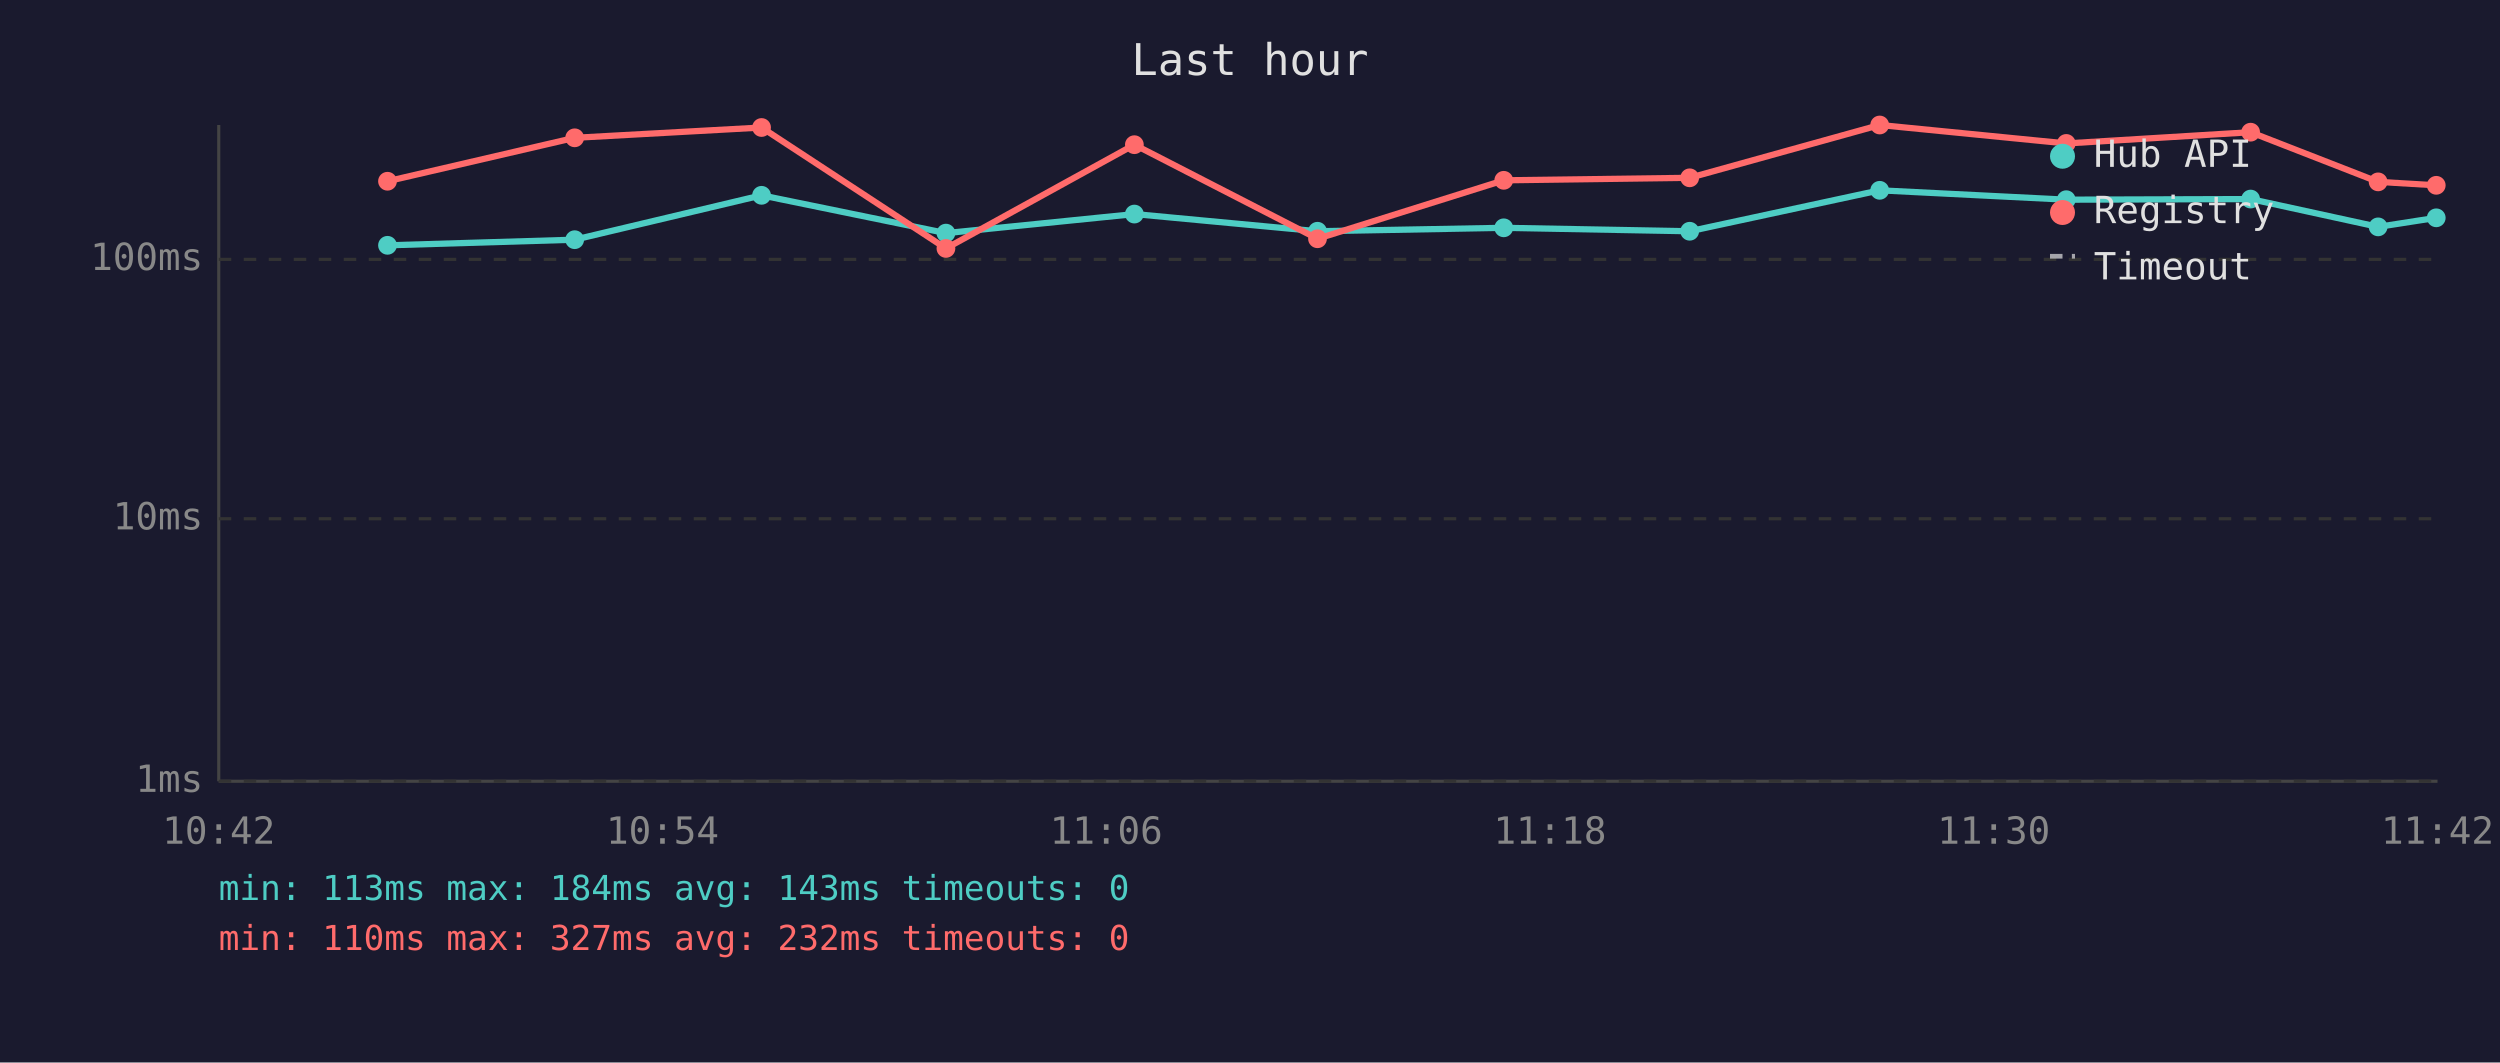
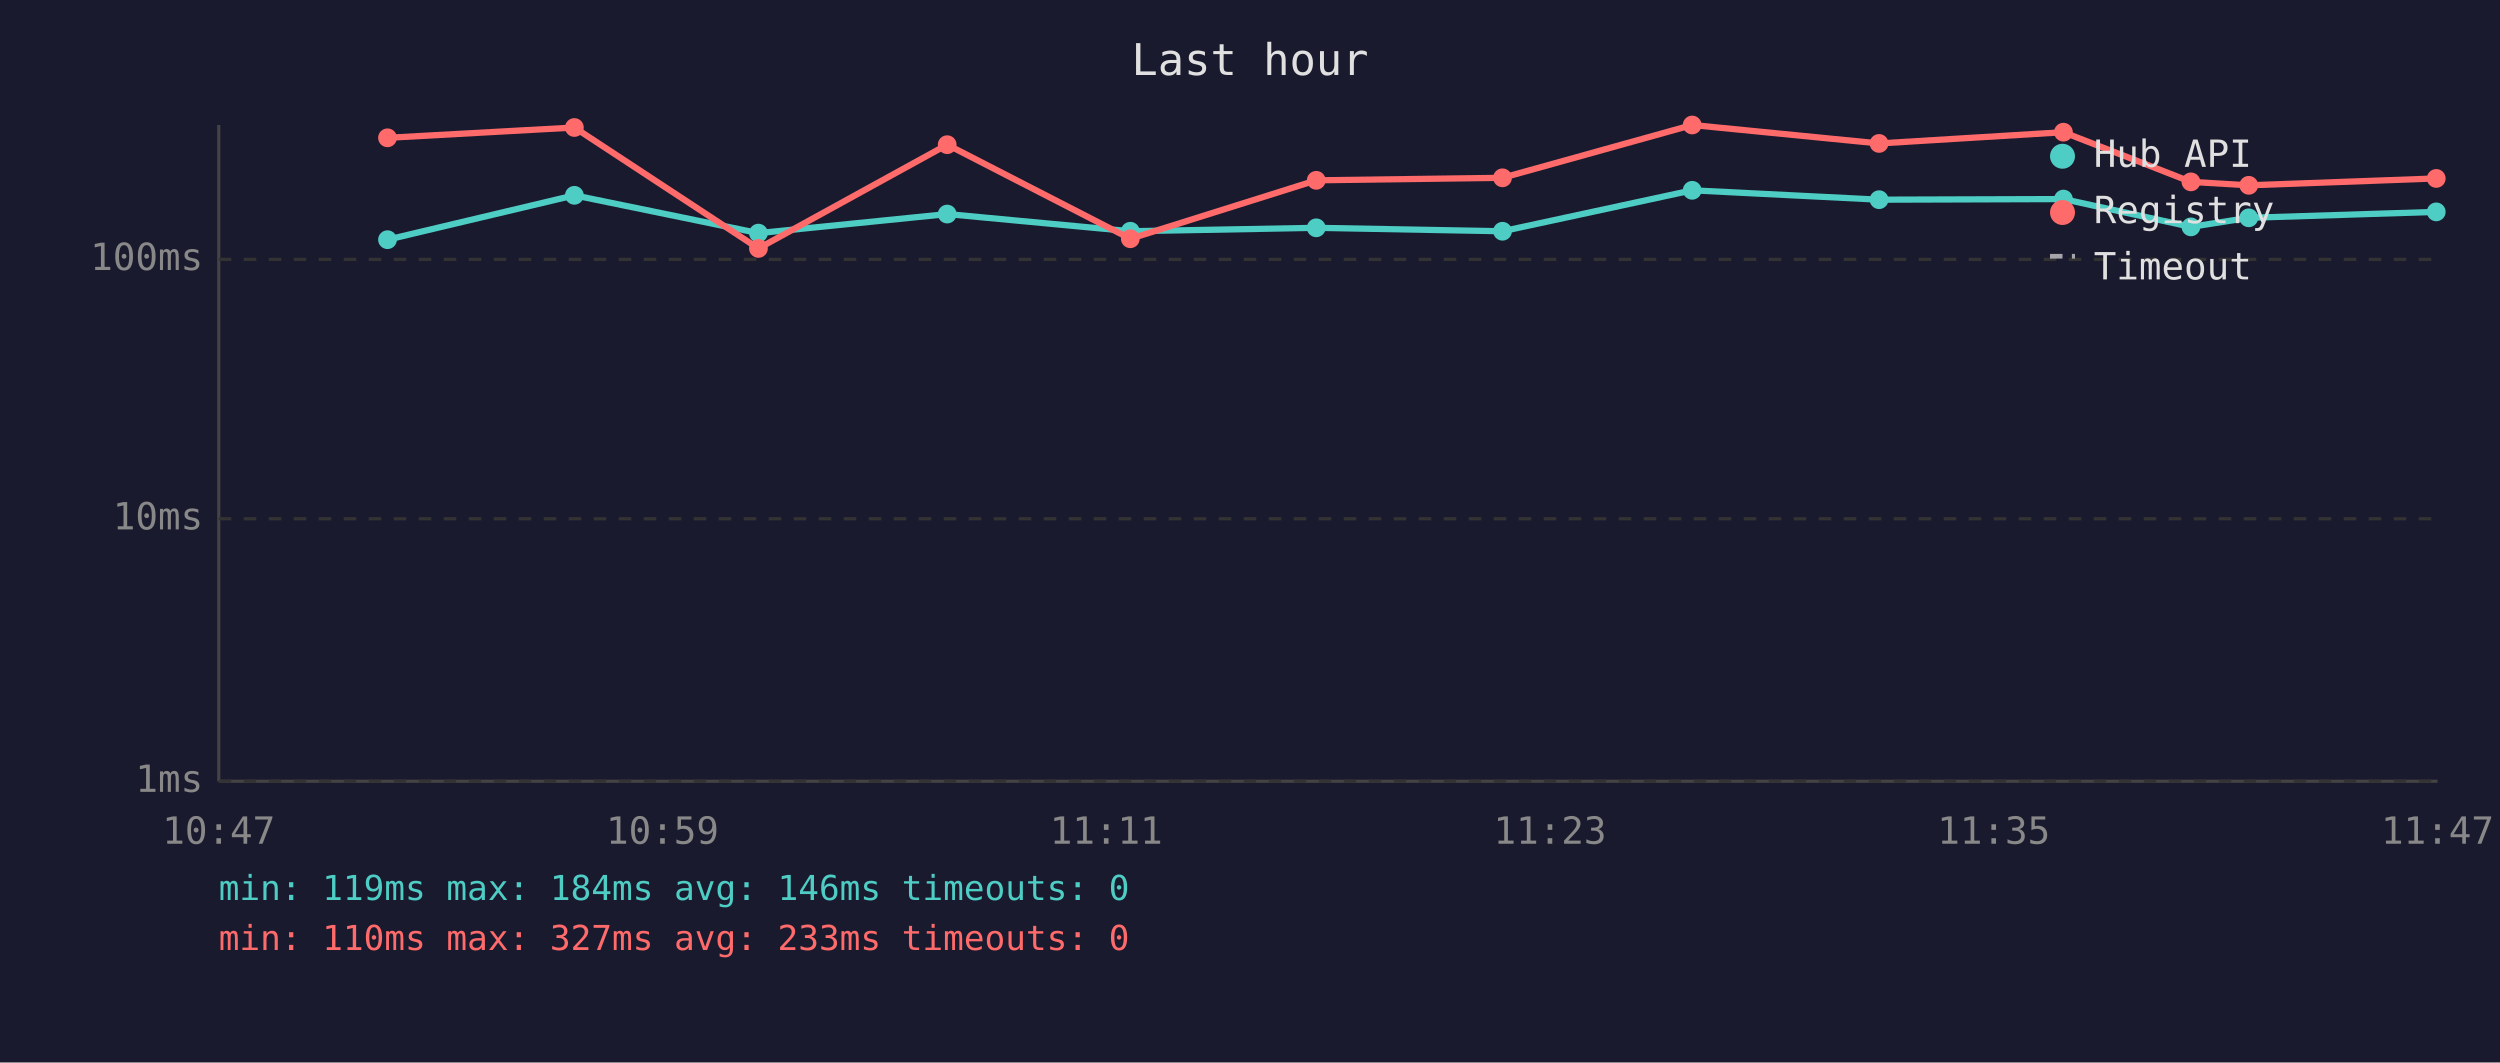
<svg xmlns="http://www.w3.org/2000/svg" viewBox="0 0 800 340" font-family="monospace" font-size="12">
  <rect width="800" height="340" fill="#1a1a2e" />
  <text x="400" y="24" fill="#e0e0e0" font-size="14" text-anchor="middle">Last hour</text>
  <line x1="70" y1="40" x2="70" y2="250" stroke="#444" stroke-width="1" />
  <line x1="70" y1="250" x2="780" y2="250" stroke="#444" stroke-width="1" />
  <line x1="70" y1="250" x2="780" y2="250" stroke="#333" stroke-width="1" stroke-dasharray="4" />
  <text x="65" y="250" fill="#888" text-anchor="end" dominant-baseline="middle">1ms</text>
  <line x1="70" y1="166" x2="780" y2="166" stroke="#333" stroke-width="1" stroke-dasharray="4" />
  <text x="65" y="166" fill="#888" text-anchor="end" dominant-baseline="middle">10ms</text>
  <line x1="70" y1="83" x2="780" y2="83" stroke="#333" stroke-width="1" stroke-dasharray="4" />
  <text x="65" y="83" fill="#888" text-anchor="end" dominant-baseline="middle">100ms</text>
-   <text x="70" y="270" fill="#888" text-anchor="middle">10:42</text>
-   <text x="212" y="270" fill="#888" text-anchor="middle">10:54</text>
-   <text x="354" y="270" fill="#888" text-anchor="middle">11:06</text>
-   <text x="496" y="270" fill="#888" text-anchor="middle">11:18</text>
-   <text x="638" y="270" fill="#888" text-anchor="middle">11:30</text>
-   <text x="780" y="270" fill="#888" text-anchor="middle">11:42</text>
-   <polyline points="124.0,78.5 183.9,76.7 243.7,62.5 302.7,74.6 363.0,68.5 421.6,74.0 481.2,72.9 540.7,74.0 601.5,60.9 661.2,63.9 720.2,63.7 761.0,72.6 779.6,69.7" fill="none" stroke="#4ecdc4" stroke-width="2" opacity="1" />
-   <circle cx="124.0" cy="78.5" r="3" fill="#4ecdc4" />
-   <circle cx="183.9" cy="76.7" r="3" fill="#4ecdc4" />
-   <circle cx="243.7" cy="62.5" r="3" fill="#4ecdc4" />
-   <circle cx="302.7" cy="74.6" r="3" fill="#4ecdc4" />
-   <circle cx="363.0" cy="68.5" r="3" fill="#4ecdc4" />
-   <circle cx="421.6" cy="74.0" r="3" fill="#4ecdc4" />
-   <circle cx="481.2" cy="72.9" r="3" fill="#4ecdc4" />
-   <circle cx="540.7" cy="74.0" r="3" fill="#4ecdc4" />
-   <circle cx="601.5" cy="60.9" r="3" fill="#4ecdc4" />
-   <circle cx="661.2" cy="63.9" r="3" fill="#4ecdc4" />
-   <circle cx="720.2" cy="63.7" r="3" fill="#4ecdc4" />
-   <circle cx="761.0" cy="72.6" r="3" fill="#4ecdc4" />
-   <circle cx="779.6" cy="69.7" r="3" fill="#4ecdc4" />
-   <polyline points="124.0,58.0 183.9,44.1 243.7,40.8 302.7,79.5 363.0,46.3 421.6,76.4 481.2,57.7 540.7,56.9 601.5,40.0 661.2,45.9 720.2,42.3 761.0,58.2 779.6,59.3" fill="none" stroke="#ff6b6b" stroke-width="2" opacity="1" />
-   <circle cx="124.0" cy="58.0" r="3" fill="#ff6b6b" />
-   <circle cx="183.9" cy="44.1" r="3" fill="#ff6b6b" />
-   <circle cx="243.7" cy="40.8" r="3" fill="#ff6b6b" />
-   <circle cx="302.7" cy="79.5" r="3" fill="#ff6b6b" />
-   <circle cx="363.0" cy="46.3" r="3" fill="#ff6b6b" />
-   <circle cx="421.6" cy="76.4" r="3" fill="#ff6b6b" />
-   <circle cx="481.2" cy="57.7" r="3" fill="#ff6b6b" />
-   <circle cx="540.7" cy="56.9" r="3" fill="#ff6b6b" />
-   <circle cx="601.5" cy="40.0" r="3" fill="#ff6b6b" />
-   <circle cx="661.2" cy="45.9" r="3" fill="#ff6b6b" />
-   <circle cx="720.2" cy="42.3" r="3" fill="#ff6b6b" />
-   <circle cx="761.0" cy="58.2" r="3" fill="#ff6b6b" />
-   <circle cx="779.6" cy="59.3" r="3" fill="#ff6b6b" />
+   <text x="70" y="270" fill="#888" text-anchor="middle">10:47</text>
+   <text x="212" y="270" fill="#888" text-anchor="middle">10:59</text>
+   <text x="354" y="270" fill="#888" text-anchor="middle">11:11</text>
+   <text x="496" y="270" fill="#888" text-anchor="middle">11:23</text>
+   <text x="638" y="270" fill="#888" text-anchor="middle">11:35</text>
+   <text x="780" y="270" fill="#888" text-anchor="middle">11:47</text>
+   <polyline points="124.0,76.7 183.8,62.5 242.7,74.6 303.1,68.5 361.7,74.0 421.2,72.9 480.8,74.0 541.5,60.9 601.3,63.9 660.3,63.7 701.1,72.6 719.6,69.7 779.6,67.8" fill="none" stroke="#4ecdc4" stroke-width="2" opacity="1" />
+   <circle cx="124.0" cy="76.7" r="3" fill="#4ecdc4" />
+   <circle cx="183.8" cy="62.5" r="3" fill="#4ecdc4" />
+   <circle cx="242.7" cy="74.6" r="3" fill="#4ecdc4" />
+   <circle cx="303.1" cy="68.5" r="3" fill="#4ecdc4" />
+   <circle cx="361.7" cy="74.0" r="3" fill="#4ecdc4" />
+   <circle cx="421.2" cy="72.9" r="3" fill="#4ecdc4" />
+   <circle cx="480.8" cy="74.0" r="3" fill="#4ecdc4" />
+   <circle cx="541.5" cy="60.9" r="3" fill="#4ecdc4" />
+   <circle cx="601.3" cy="63.9" r="3" fill="#4ecdc4" />
+   <circle cx="660.3" cy="63.7" r="3" fill="#4ecdc4" />
+   <circle cx="701.1" cy="72.6" r="3" fill="#4ecdc4" />
+   <circle cx="719.6" cy="69.7" r="3" fill="#4ecdc4" />
+   <circle cx="779.6" cy="67.8" r="3" fill="#4ecdc4" />
+   <polyline points="124.0,44.1 183.8,40.8 242.7,79.5 303.1,46.3 361.7,76.4 421.2,57.7 480.8,56.9 541.5,40.0 601.3,45.9 660.3,42.3 701.1,58.2 719.6,59.3 779.6,57.1" fill="none" stroke="#ff6b6b" stroke-width="2" opacity="1" />
+   <circle cx="124.0" cy="44.1" r="3" fill="#ff6b6b" />
+   <circle cx="183.8" cy="40.8" r="3" fill="#ff6b6b" />
+   <circle cx="242.7" cy="79.5" r="3" fill="#ff6b6b" />
+   <circle cx="303.1" cy="46.3" r="3" fill="#ff6b6b" />
+   <circle cx="361.7" cy="76.4" r="3" fill="#ff6b6b" />
+   <circle cx="421.2" cy="57.7" r="3" fill="#ff6b6b" />
+   <circle cx="480.8" cy="56.9" r="3" fill="#ff6b6b" />
+   <circle cx="541.5" cy="40.0" r="3" fill="#ff6b6b" />
+   <circle cx="601.3" cy="45.9" r="3" fill="#ff6b6b" />
+   <circle cx="660.3" cy="42.3" r="3" fill="#ff6b6b" />
+   <circle cx="701.1" cy="58.2" r="3" fill="#ff6b6b" />
+   <circle cx="719.6" cy="59.3" r="3" fill="#ff6b6b" />
+   <circle cx="779.6" cy="57.1" r="3" fill="#ff6b6b" />
  <circle cx="660" cy="50" r="4" fill="#4ecdc4" />
  <text x="670" y="50" fill="#e0e0e0" dominant-baseline="middle">Hub API</text>
  <circle cx="660" cy="68" r="4" fill="#ff6b6b" />
  <text x="670" y="68" fill="#e0e0e0" dominant-baseline="middle">Registry</text>
  <line x1="656" y1="82" x2="664" y2="82" stroke="#e0e0e0" stroke-width="1.5" stroke-dasharray="4,3" opacity="0.7" />
  <text x="670" y="86" fill="#e0e0e0" dominant-baseline="middle">Timeout</text>
-   <text x="70" y="288" fill="#4ecdc4" font-size="11">min: 113ms  max: 184ms  avg: 143ms  timeouts: 0</text>
-   <text x="70" y="304" fill="#ff6b6b" font-size="11">min: 110ms  max: 327ms  avg: 232ms  timeouts: 0</text>
+   <text x="70" y="288" fill="#4ecdc4" font-size="11">min: 119ms  max: 184ms  avg: 146ms  timeouts: 0</text>
+   <text x="70" y="304" fill="#ff6b6b" font-size="11">min: 110ms  max: 327ms  avg: 233ms  timeouts: 0</text>
</svg>
